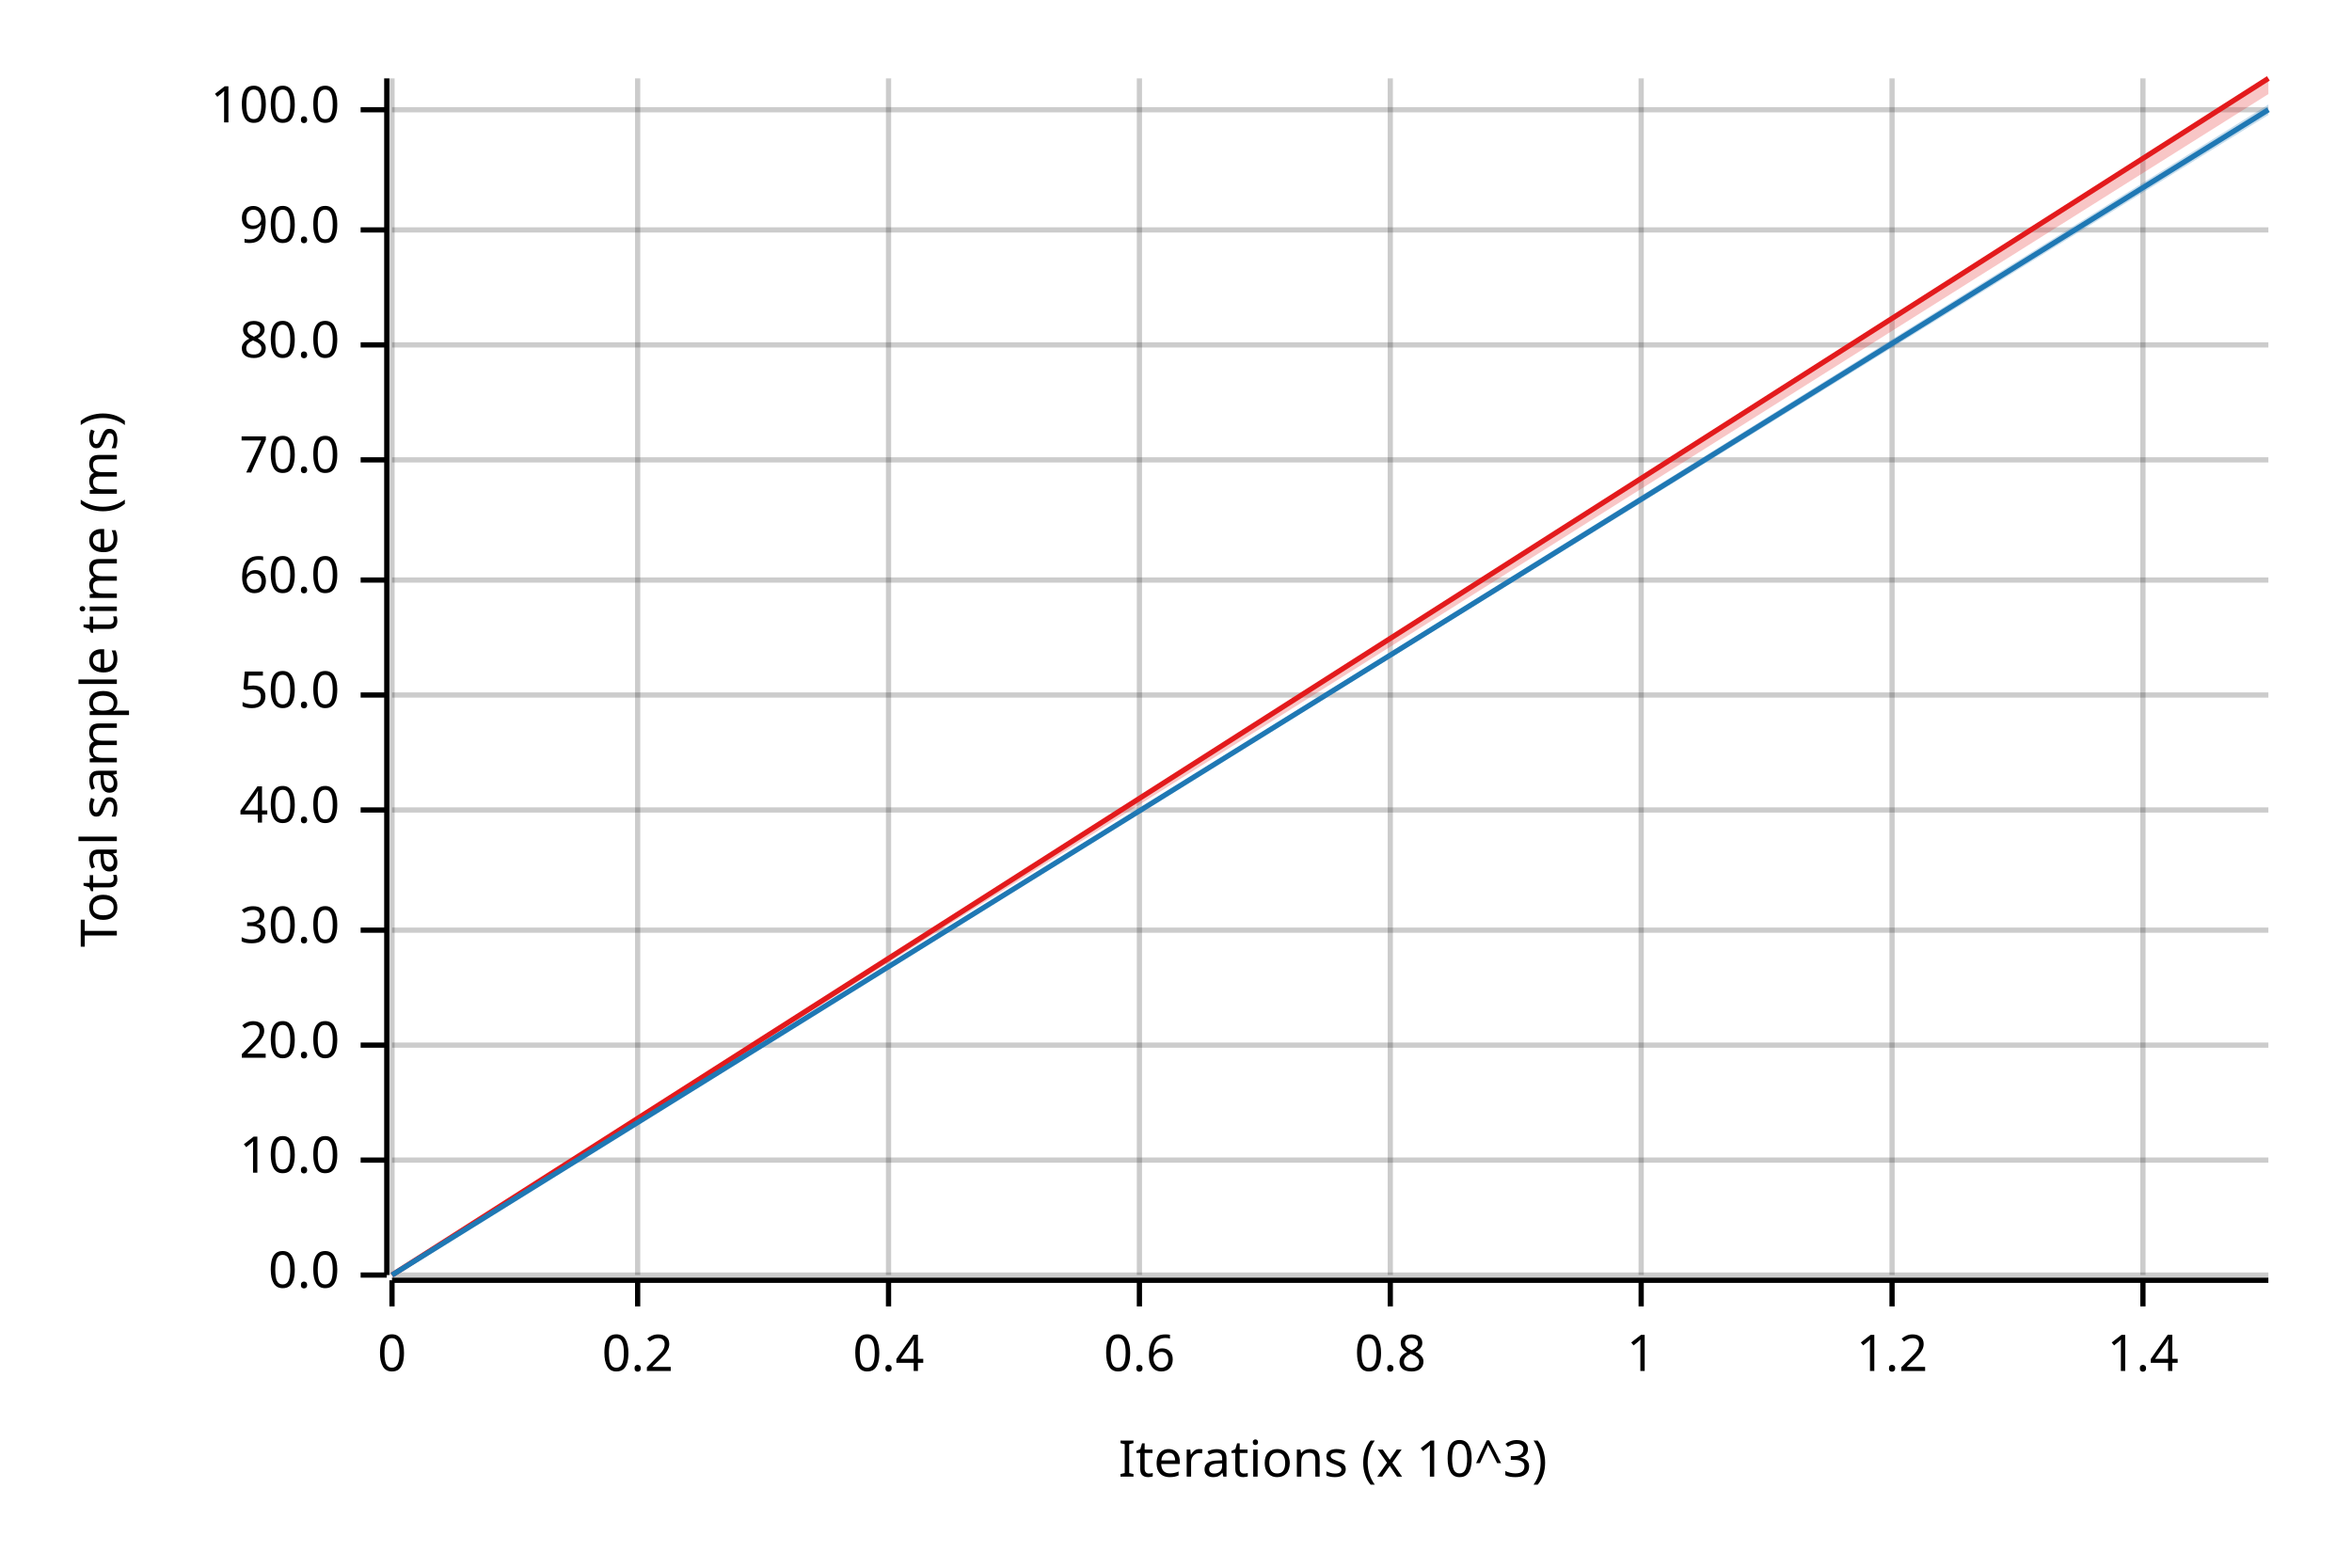
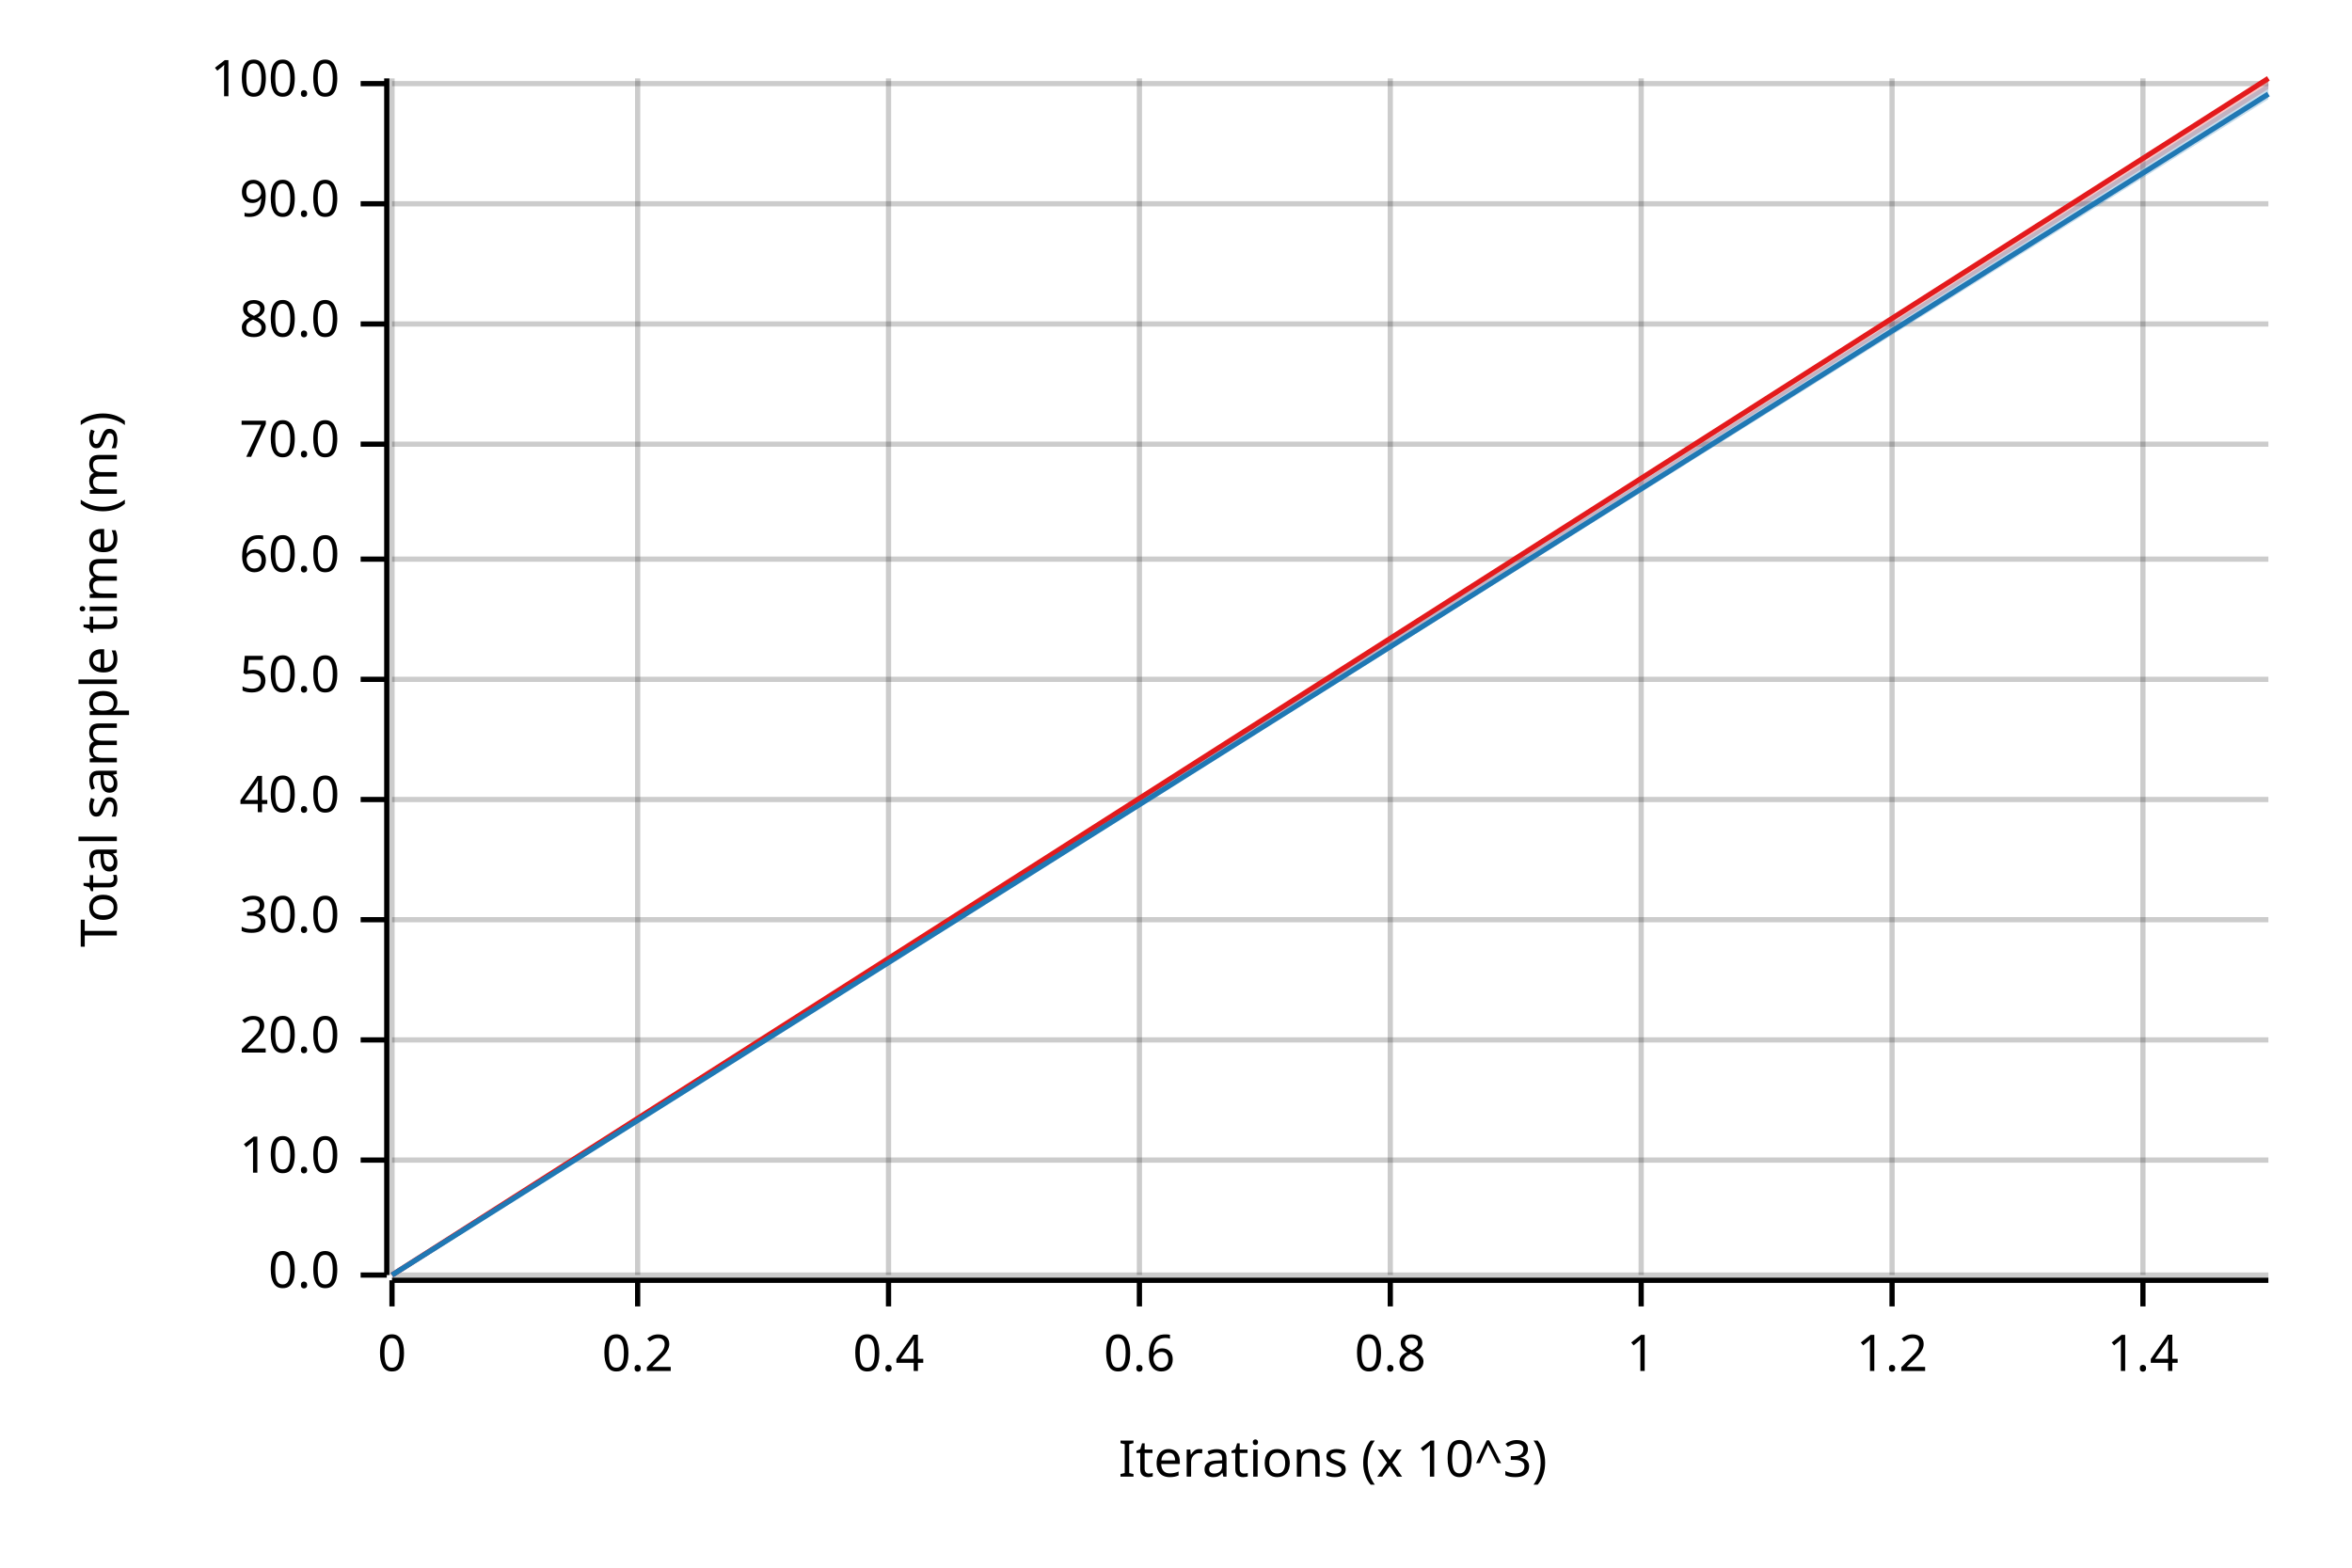
<svg xmlns="http://www.w3.org/2000/svg" width="450" height="300" viewBox="0 0 450 300">
  <text x="15" y="130" dy="0.76em" text-anchor="middle" font-family="sans-serif" font-size="9.677" opacity="1" fill="#000000" transform="rotate(270, 15, 130)">
Total sample time (ms)
</text>
  <text x="255" y="285" dy="-0.5ex" text-anchor="middle" font-family="sans-serif" font-size="9.677" opacity="1" fill="#000000">
Iterations (x 10^3)
</text>
  <line opacity="0.2" stroke="#000000" stroke-width="1" x1="75" y1="244" x2="75" y2="15" />
  <line opacity="0.2" stroke="#000000" stroke-width="1" x1="122" y1="244" x2="122" y2="15" />
  <line opacity="0.2" stroke="#000000" stroke-width="1" x1="170" y1="244" x2="170" y2="15" />
  <line opacity="0.2" stroke="#000000" stroke-width="1" x1="218" y1="244" x2="218" y2="15" />
  <line opacity="0.2" stroke="#000000" stroke-width="1" x1="266" y1="244" x2="266" y2="15" />
  <line opacity="0.2" stroke="#000000" stroke-width="1" x1="314" y1="244" x2="314" y2="15" />
  <line opacity="0.2" stroke="#000000" stroke-width="1" x1="362" y1="244" x2="362" y2="15" />
  <line opacity="0.2" stroke="#000000" stroke-width="1" x1="410" y1="244" x2="410" y2="15" />
  <line opacity="0.2" stroke="#000000" stroke-width="1" x1="75" y1="244" x2="434" y2="244" />
  <line opacity="0.2" stroke="#000000" stroke-width="1" x1="75" y1="222" x2="434" y2="222" />
-   <line opacity="0.2" stroke="#000000" stroke-width="1" x1="75" y1="200" x2="434" y2="200" />
-   <line opacity="0.2" stroke="#000000" stroke-width="1" x1="75" y1="178" x2="434" y2="178" />
-   <line opacity="0.2" stroke="#000000" stroke-width="1" x1="75" y1="155" x2="434" y2="155" />
-   <line opacity="0.2" stroke="#000000" stroke-width="1" x1="75" y1="133" x2="434" y2="133" />
-   <line opacity="0.2" stroke="#000000" stroke-width="1" x1="75" y1="111" x2="434" y2="111" />
-   <line opacity="0.2" stroke="#000000" stroke-width="1" x1="75" y1="88" x2="434" y2="88" />
-   <line opacity="0.2" stroke="#000000" stroke-width="1" x1="75" y1="66" x2="434" y2="66" />
-   <line opacity="0.2" stroke="#000000" stroke-width="1" x1="75" y1="44" x2="434" y2="44" />
-   <line opacity="0.2" stroke="#000000" stroke-width="1" x1="75" y1="21" x2="434" y2="21" />
+   <line opacity="0.2" stroke="#000000" stroke-width="1" x1="75" y1="199" x2="434" y2="199" />
+   <line opacity="0.2" stroke="#000000" stroke-width="1" x1="75" y1="176" x2="434" y2="176" />
+   <line opacity="0.2" stroke="#000000" stroke-width="1" x1="75" y1="153" x2="434" y2="153" />
+   <line opacity="0.2" stroke="#000000" stroke-width="1" x1="75" y1="130" x2="434" y2="130" />
+   <line opacity="0.2" stroke="#000000" stroke-width="1" x1="75" y1="107" x2="434" y2="107" />
+   <line opacity="0.2" stroke="#000000" stroke-width="1" x1="75" y1="85" x2="434" y2="85" />
+   <line opacity="0.2" stroke="#000000" stroke-width="1" x1="75" y1="62" x2="434" y2="62" />
+   <line opacity="0.2" stroke="#000000" stroke-width="1" x1="75" y1="39" x2="434" y2="39" />
+   <line opacity="0.2" stroke="#000000" stroke-width="1" x1="75" y1="16" x2="434" y2="16" />
  <polyline fill="none" opacity="1" stroke="#000000" stroke-width="1" points="74,15 74,244 " />
  <text x="65" y="244" dy="0.5ex" text-anchor="end" font-family="sans-serif" font-size="9.677" opacity="1" fill="#000000">
0.0
</text>
  <polyline fill="none" opacity="1" stroke="#000000" stroke-width="1" points="69,244 74,244 " />
  <text x="65" y="222" dy="0.5ex" text-anchor="end" font-family="sans-serif" font-size="9.677" opacity="1" fill="#000000">
10.0
</text>
  <polyline fill="none" opacity="1" stroke="#000000" stroke-width="1" points="69,222 74,222 " />
-   <text x="65" y="200" dy="0.5ex" text-anchor="end" font-family="sans-serif" font-size="9.677" opacity="1" fill="#000000">
+   <text x="65" y="199" dy="0.5ex" text-anchor="end" font-family="sans-serif" font-size="9.677" opacity="1" fill="#000000">
20.0
</text>
-   <polyline fill="none" opacity="1" stroke="#000000" stroke-width="1" points="69,200 74,200 " />
-   <text x="65" y="178" dy="0.5ex" text-anchor="end" font-family="sans-serif" font-size="9.677" opacity="1" fill="#000000">
+   <polyline fill="none" opacity="1" stroke="#000000" stroke-width="1" points="69,199 74,199 " />
+   <text x="65" y="176" dy="0.5ex" text-anchor="end" font-family="sans-serif" font-size="9.677" opacity="1" fill="#000000">
30.0
</text>
-   <polyline fill="none" opacity="1" stroke="#000000" stroke-width="1" points="69,178 74,178 " />
-   <text x="65" y="155" dy="0.5ex" text-anchor="end" font-family="sans-serif" font-size="9.677" opacity="1" fill="#000000">
+   <polyline fill="none" opacity="1" stroke="#000000" stroke-width="1" points="69,176 74,176 " />
+   <text x="65" y="153" dy="0.5ex" text-anchor="end" font-family="sans-serif" font-size="9.677" opacity="1" fill="#000000">
40.0
</text>
-   <polyline fill="none" opacity="1" stroke="#000000" stroke-width="1" points="69,155 74,155 " />
-   <text x="65" y="133" dy="0.5ex" text-anchor="end" font-family="sans-serif" font-size="9.677" opacity="1" fill="#000000">
+   <polyline fill="none" opacity="1" stroke="#000000" stroke-width="1" points="69,153 74,153 " />
+   <text x="65" y="130" dy="0.5ex" text-anchor="end" font-family="sans-serif" font-size="9.677" opacity="1" fill="#000000">
50.0
</text>
-   <polyline fill="none" opacity="1" stroke="#000000" stroke-width="1" points="69,133 74,133 " />
-   <text x="65" y="111" dy="0.5ex" text-anchor="end" font-family="sans-serif" font-size="9.677" opacity="1" fill="#000000">
+   <polyline fill="none" opacity="1" stroke="#000000" stroke-width="1" points="69,130 74,130 " />
+   <text x="65" y="107" dy="0.5ex" text-anchor="end" font-family="sans-serif" font-size="9.677" opacity="1" fill="#000000">
60.0
</text>
-   <polyline fill="none" opacity="1" stroke="#000000" stroke-width="1" points="69,111 74,111 " />
-   <text x="65" y="88" dy="0.5ex" text-anchor="end" font-family="sans-serif" font-size="9.677" opacity="1" fill="#000000">
+   <polyline fill="none" opacity="1" stroke="#000000" stroke-width="1" points="69,107 74,107 " />
+   <text x="65" y="85" dy="0.5ex" text-anchor="end" font-family="sans-serif" font-size="9.677" opacity="1" fill="#000000">
70.0
</text>
-   <polyline fill="none" opacity="1" stroke="#000000" stroke-width="1" points="69,88 74,88 " />
-   <text x="65" y="66" dy="0.5ex" text-anchor="end" font-family="sans-serif" font-size="9.677" opacity="1" fill="#000000">
+   <polyline fill="none" opacity="1" stroke="#000000" stroke-width="1" points="69,85 74,85 " />
+   <text x="65" y="62" dy="0.5ex" text-anchor="end" font-family="sans-serif" font-size="9.677" opacity="1" fill="#000000">
80.0
</text>
-   <polyline fill="none" opacity="1" stroke="#000000" stroke-width="1" points="69,66 74,66 " />
-   <text x="65" y="44" dy="0.5ex" text-anchor="end" font-family="sans-serif" font-size="9.677" opacity="1" fill="#000000">
+   <polyline fill="none" opacity="1" stroke="#000000" stroke-width="1" points="69,62 74,62 " />
+   <text x="65" y="39" dy="0.5ex" text-anchor="end" font-family="sans-serif" font-size="9.677" opacity="1" fill="#000000">
90.0
</text>
-   <polyline fill="none" opacity="1" stroke="#000000" stroke-width="1" points="69,44 74,44 " />
-   <text x="65" y="21" dy="0.5ex" text-anchor="end" font-family="sans-serif" font-size="9.677" opacity="1" fill="#000000">
+   <polyline fill="none" opacity="1" stroke="#000000" stroke-width="1" points="69,39 74,39 " />
+   <text x="65" y="16" dy="0.5ex" text-anchor="end" font-family="sans-serif" font-size="9.677" opacity="1" fill="#000000">
100.0
</text>
-   <polyline fill="none" opacity="1" stroke="#000000" stroke-width="1" points="69,21 74,21 " />
+   <polyline fill="none" opacity="1" stroke="#000000" stroke-width="1" points="69,16 74,16 " />
  <polyline fill="none" opacity="1" stroke="#000000" stroke-width="1" points="75,245 434,245 " />
  <text x="75" y="255" dy="0.76em" text-anchor="middle" font-family="sans-serif" font-size="9.677" opacity="1" fill="#000000">
0
</text>
  <polyline fill="none" opacity="1" stroke="#000000" stroke-width="1" points="75,245 75,250 " />
  <text x="122" y="255" dy="0.76em" text-anchor="middle" font-family="sans-serif" font-size="9.677" opacity="1" fill="#000000">
0.2
</text>
  <polyline fill="none" opacity="1" stroke="#000000" stroke-width="1" points="122,245 122,250 " />
  <text x="170" y="255" dy="0.76em" text-anchor="middle" font-family="sans-serif" font-size="9.677" opacity="1" fill="#000000">
0.4
</text>
  <polyline fill="none" opacity="1" stroke="#000000" stroke-width="1" points="170,245 170,250 " />
  <text x="218" y="255" dy="0.76em" text-anchor="middle" font-family="sans-serif" font-size="9.677" opacity="1" fill="#000000">
0.6
</text>
  <polyline fill="none" opacity="1" stroke="#000000" stroke-width="1" points="218,245 218,250 " />
  <text x="266" y="255" dy="0.76em" text-anchor="middle" font-family="sans-serif" font-size="9.677" opacity="1" fill="#000000">
0.8
</text>
  <polyline fill="none" opacity="1" stroke="#000000" stroke-width="1" points="266,245 266,250 " />
  <text x="314" y="255" dy="0.76em" text-anchor="middle" font-family="sans-serif" font-size="9.677" opacity="1" fill="#000000">
1
</text>
  <polyline fill="none" opacity="1" stroke="#000000" stroke-width="1" points="314,245 314,250 " />
  <text x="362" y="255" dy="0.76em" text-anchor="middle" font-family="sans-serif" font-size="9.677" opacity="1" fill="#000000">
1.2
</text>
  <polyline fill="none" opacity="1" stroke="#000000" stroke-width="1" points="362,245 362,250 " />
  <text x="410" y="255" dy="0.76em" text-anchor="middle" font-family="sans-serif" font-size="9.677" opacity="1" fill="#000000">
1.4
</text>
  <polyline fill="none" opacity="1" stroke="#000000" stroke-width="1" points="410,245 410,250 " />
  <polyline fill="none" opacity="1" stroke="#E31A1C" stroke-width="1" points="75,244 434,15 " />
-   <polygon opacity="0.25" fill="#E31A1C" points="75,244 434,18 434,15 " />
-   <polyline fill="none" opacity="1" stroke="#1F78B4" stroke-width="1" points="75,244 434,21 " />
-   <polygon opacity="0.25" fill="#1F78B4" points="75,244 434,22 434,20 " />
+   <polygon opacity="0.25" fill="#E31A1C" points="75,244 434,17 434,15 " />
+   <polyline fill="none" opacity="1" stroke="#1F78B4" stroke-width="1" points="75,244 434,18 " />
+   <polygon opacity="0.25" fill="#1F78B4" points="75,244 434,19 434,16 " />
</svg>
